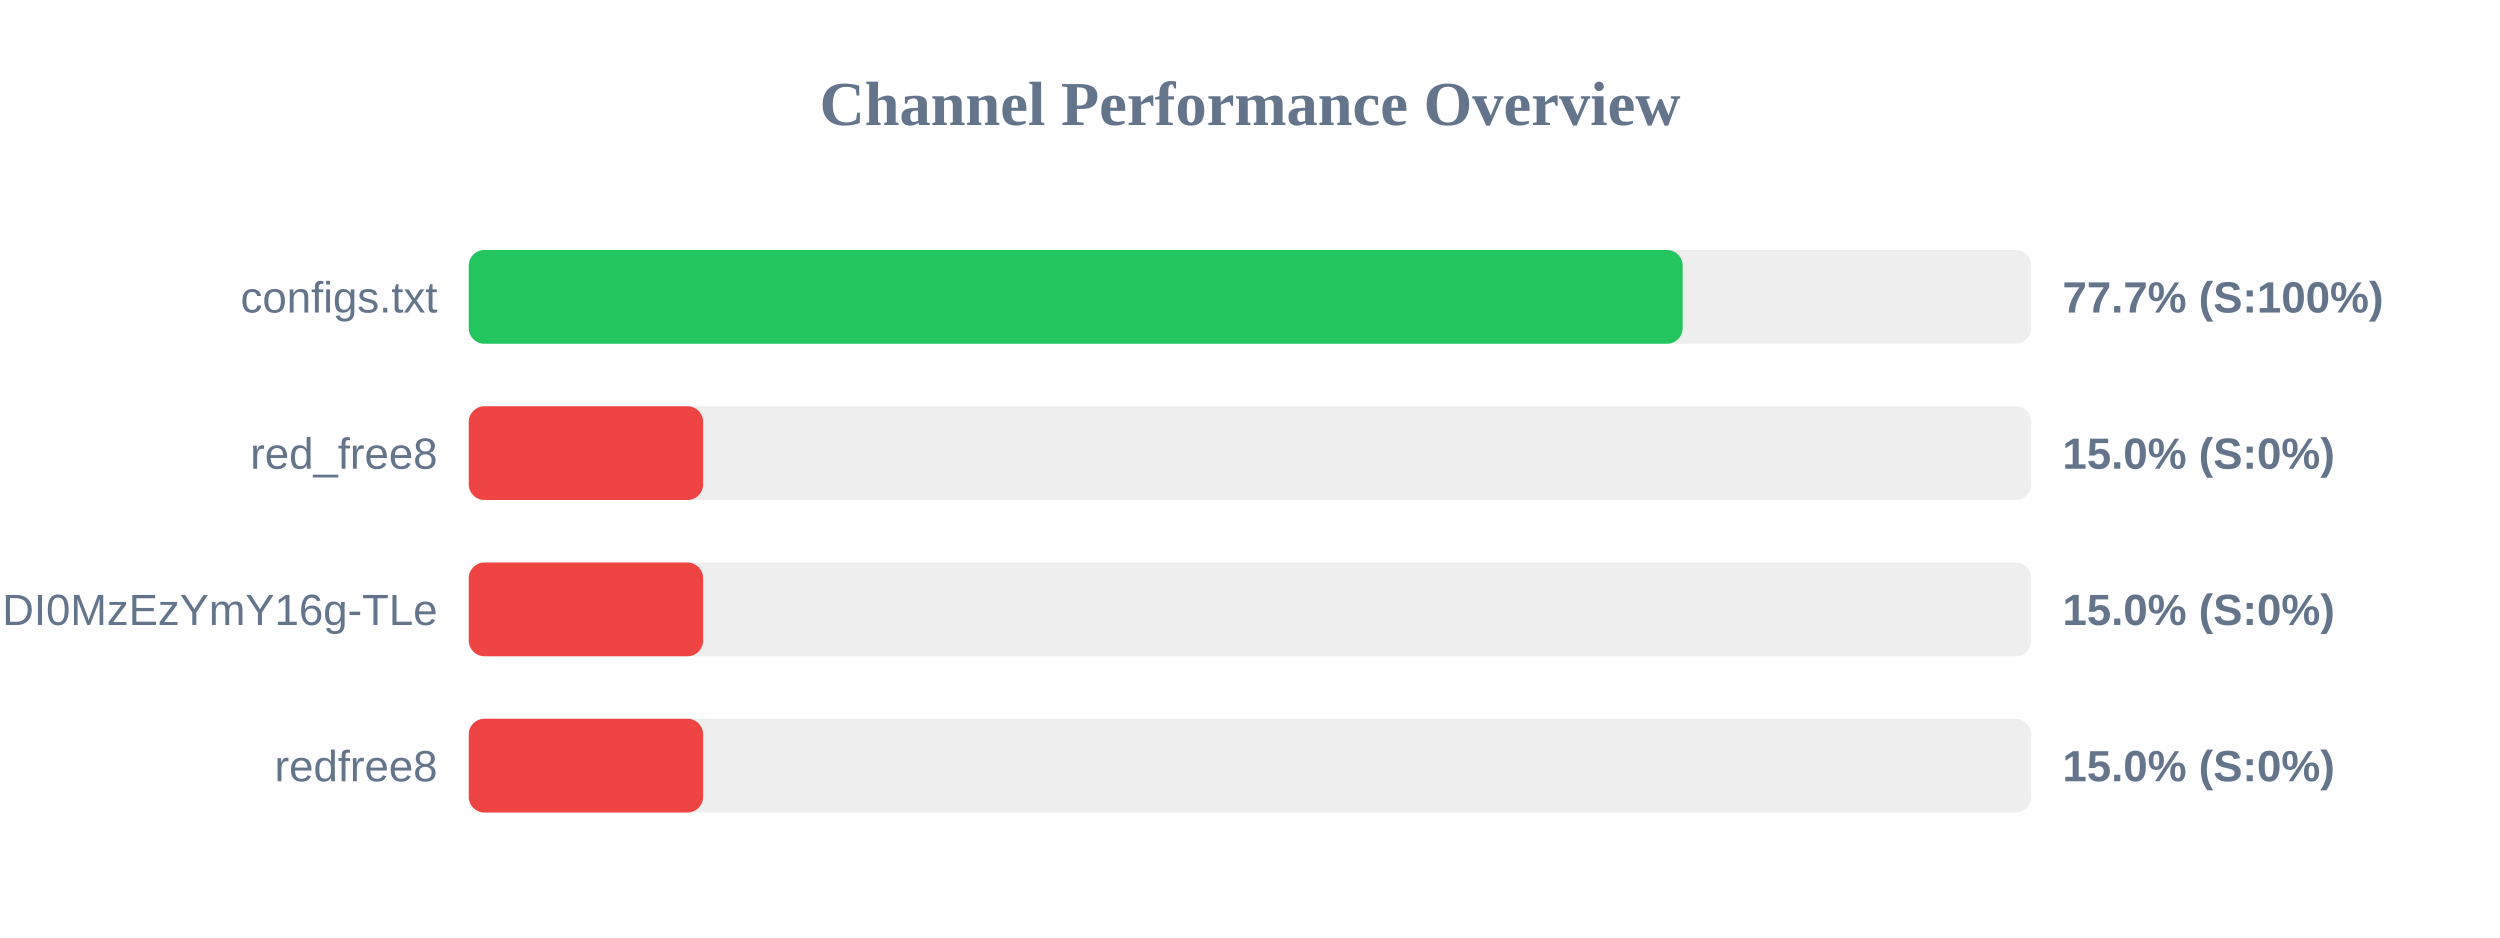
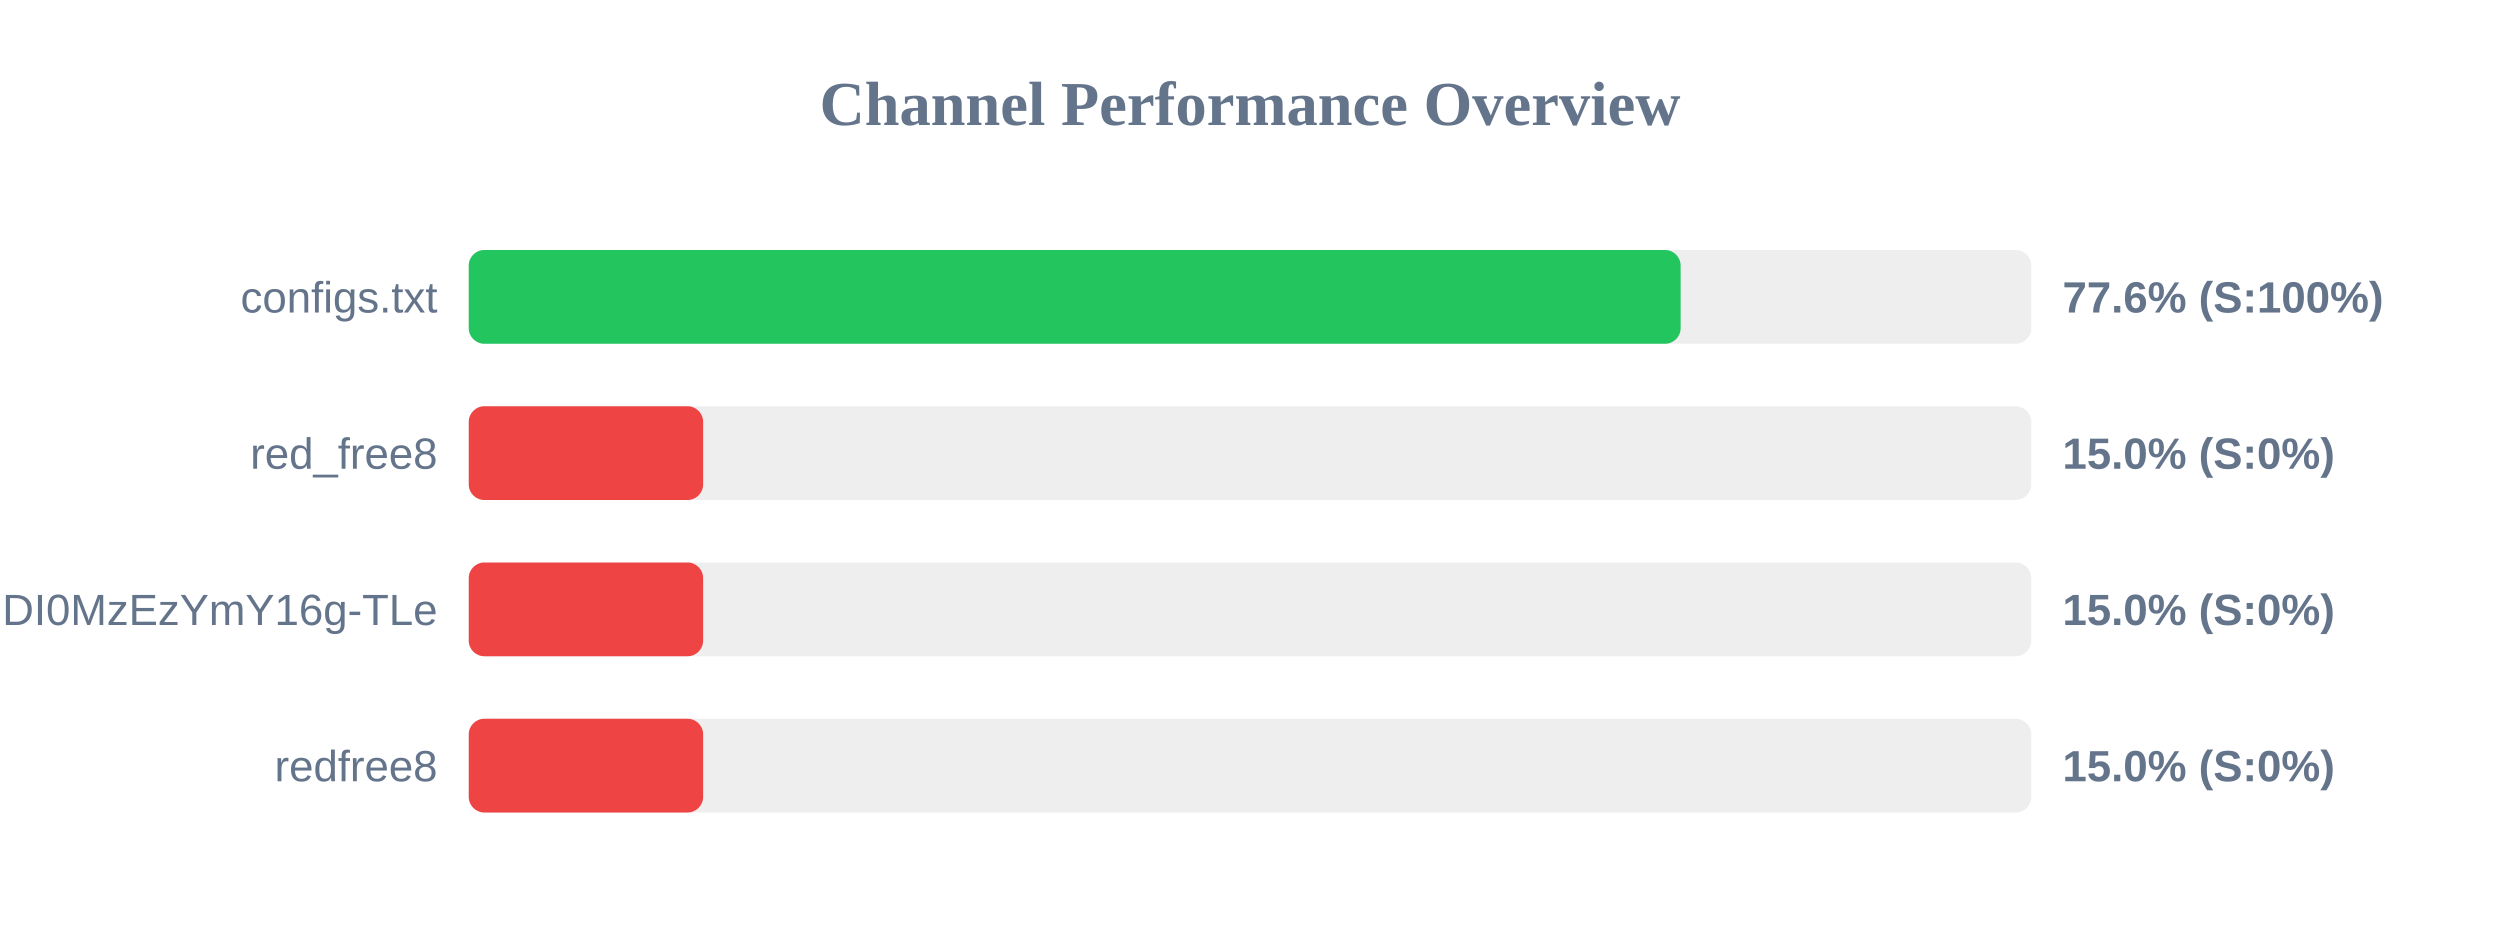
<svg xmlns="http://www.w3.org/2000/svg" width="800" height="300" version="1.1">
  <style>
        .row { font: 14px Arial; fill: #64748b; }
        .score { font: bold 14px Arial; fill: #64748b; }
    </style>
  <text x="400" y="40" text-anchor="middle" font-size="20px" font-weight="bold" fill="#64748b">Channel Performance Overview</text>
  <rect x="150" y="80" width="500" height="30" fill="#eee" rx="5" />
-   <rect x="150" y="80" width="388.45" height="30" fill="#22c55e" rx="5" />
+   <rect x="150" y="80" width="387.8" height="30" fill="#22c55e" rx="5" />
  <text x="140" y="100" text-anchor="end" class="row">configs.txt</text>
-   <text x="660" y="100" text-anchor="start" class="score">77.7% (S:100%)</text>
+   <text x="660" y="100" text-anchor="start" class="score">77.6% (S:100%)</text>
  <rect x="150" y="130" width="500" height="30" fill="#eee" rx="5" />
  <rect x="150" y="130" width="75.0" height="30" fill="#ef4444" rx="5" />
  <text x="140" y="150" text-anchor="end" class="row">red_free8</text>
  <text x="660" y="150" text-anchor="start" class="score">15.0% (S:0%)</text>
  <rect x="150" y="180" width="500" height="30" fill="#eee" rx="5" />
  <rect x="150" y="180" width="75.0" height="30" fill="#ef4444" rx="5" />
  <text x="140" y="200" text-anchor="end" class="row">NjEzODY1NDgyOCwxNzQ1NDI0MzEzYmY16g-TLe</text>
  <text x="660" y="200" text-anchor="start" class="score">15.0% (S:0%)</text>
  <rect x="150" y="230" width="500" height="30" fill="#eee" rx="5" />
  <rect x="150" y="230" width="75.0" height="30" fill="#ef4444" rx="5" />
  <text x="140" y="250" text-anchor="end" class="row">redfree8</text>
  <text x="660" y="250" text-anchor="start" class="score">15.0% (S:0%)</text>
</svg>
